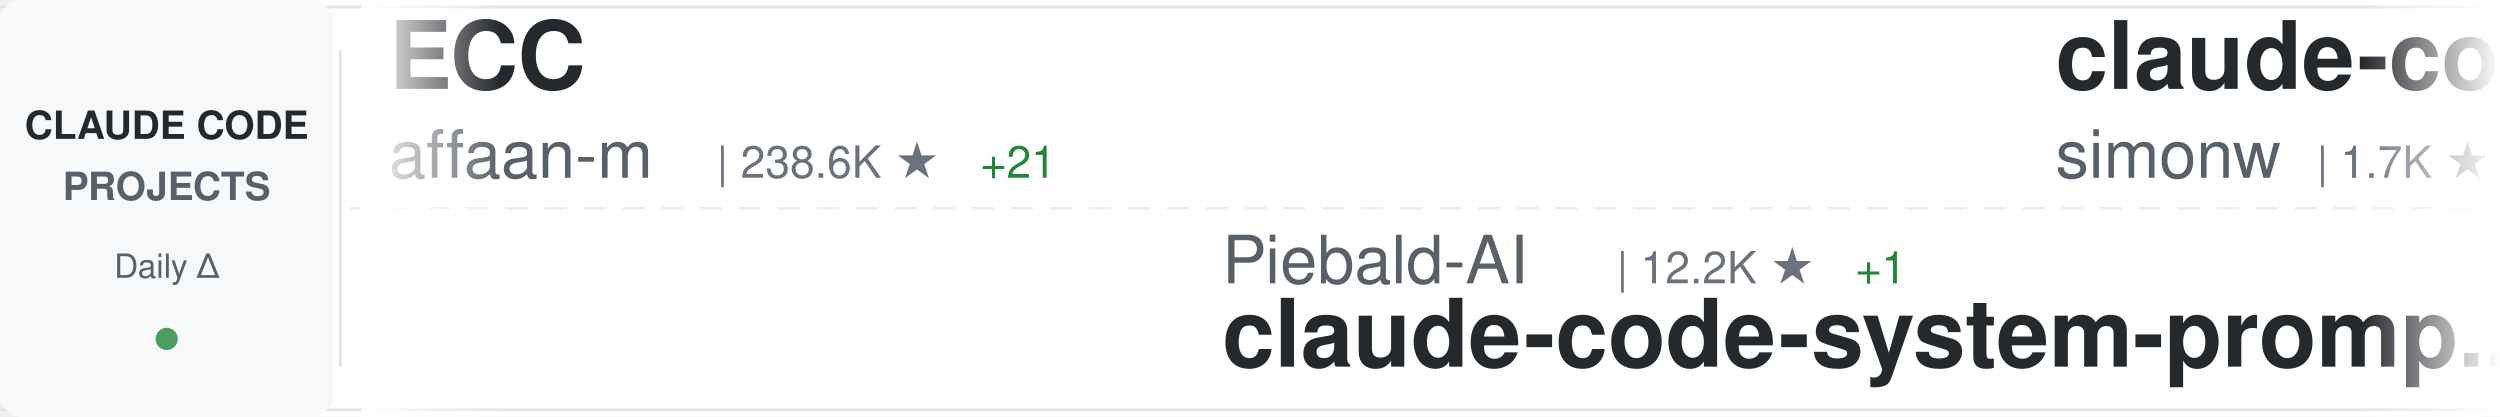
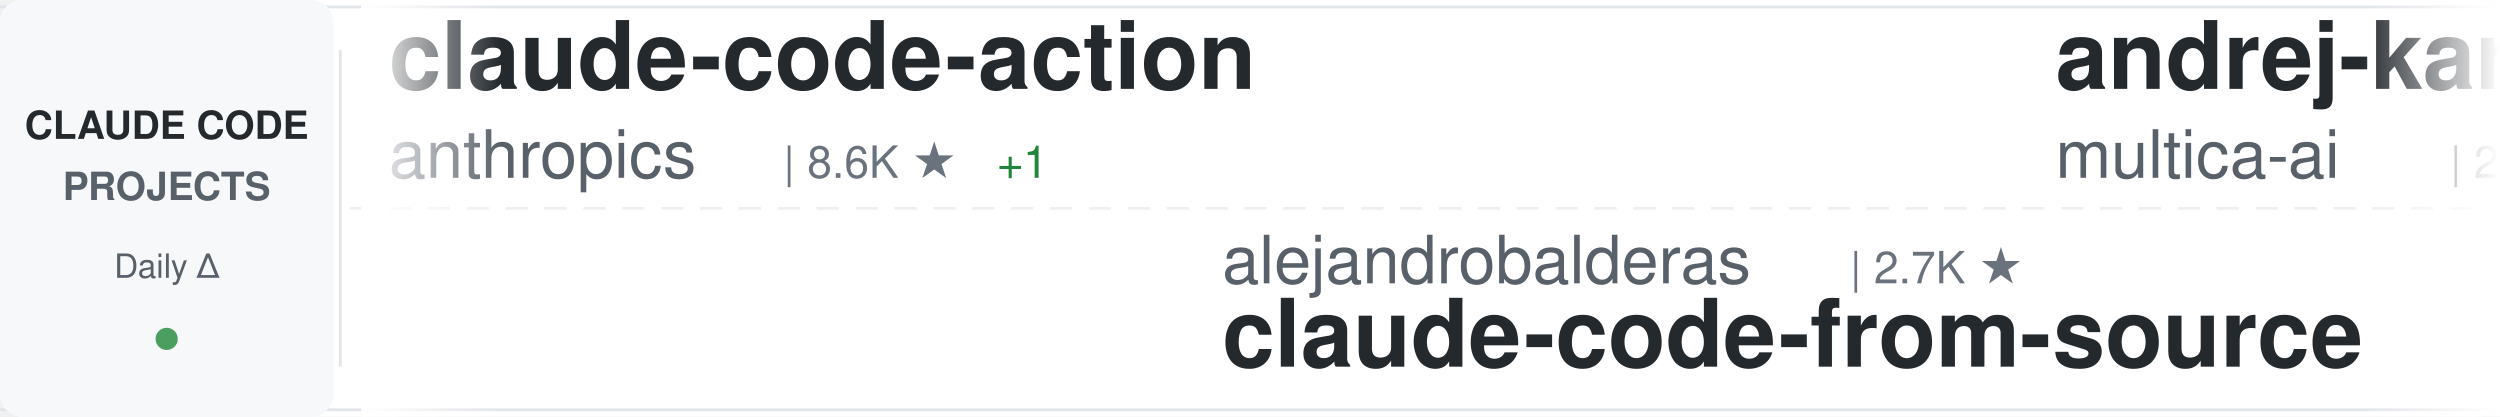
<svg xmlns="http://www.w3.org/2000/svg" width="900" height="150">
  <defs>
    <linearGradient id="awesomeLeftFade" x1="0%" y1="0%" x2="100%" y2="0%">
      <stop offset="0%" style="stop-color:#ffffff;stop-opacity:1" />
      <stop offset="100%" style="stop-color:#ffffff;stop-opacity:0" />
    </linearGradient>
    <linearGradient id="awesomeRightFade" x1="0%" y1="0%" x2="100%" y2="0%">
      <stop offset="0%" style="stop-color:#ffffff;stop-opacity:0" />
      <stop offset="100%" style="stop-color:#ffffff;stop-opacity:1" />
    </linearGradient>
  </defs>
  <rect width="900" height="150" fill="#ffffff" rx="8" />
  <rect x="0" y="2" width="900" height="1" fill="#e1e4e8" />
  <rect x="0" y="147" width="900" height="1" fill="#e1e4e8" />
  <line x1="0" y1="75" x2="900" y2="75" stroke="#e1e4e8" stroke-width="1" stroke-dasharray="8 6" opacity="0.6" />
  <rect x="0" y="0" width="120" height="150" fill="#f6f8fa" rx="8" />
  <text x="60" y="50" font-family="-apple-system, BlinkMacSystemFont, 'Segoe UI', Helvetica, Arial, sans-serif" font-size="14" font-weight="600" fill="#24292e" text-anchor="middle">CLAUDE CODE</text>
  <text x="60" y="72" font-family="-apple-system, BlinkMacSystemFont, 'Segoe UI', Helvetica, Arial, sans-serif" font-size="14" font-weight="600" fill="#586069" text-anchor="middle">PROJECTS</text>
  <text x="60" y="100" font-family="-apple-system, BlinkMacSystemFont, 'Segoe UI', Helvetica, Arial, sans-serif" font-size="12" font-weight="500" fill="#586069" text-anchor="middle">Daily Δ</text>
  <circle cx="60" cy="122" r="4" fill="#22863a" opacity="0.8" />
  <rect x="122" y="18" width="1" height="114" fill="#e1e4e8" />
  <clipPath id="awesomeTickerClip">
    <rect x="130" y="0" width="770" height="150" />
  </clipPath>
  <g clip-path="url(#awesomeTickerClip)">
    <g id="awesomeTickerItems">
      <animateTransform attributeName="transform" attributeType="XML" type="translate" from="0 0" to="-3000 0" dur="54s" repeatCount="indefinite" />
      <g transform="translate(0, 0)">
-         <text x="140" y="32" font-family="-apple-system, BlinkMacSystemFont, 'Segoe UI', Helvetica, Arial, sans-serif" font-size="34" font-weight="600" fill="#24292e">ECC</text>
-         <text x="140" y="64" font-family="-apple-system, BlinkMacSystemFont, 'Segoe UI', Helvetica, Arial, sans-serif" font-size="24" font-weight="400" fill="#586069">affaan-m</text>
-         <text x="258" y="64" font-family="-apple-system, BlinkMacSystemFont, 'Segoe UI', Helvetica, Arial, sans-serif" font-size="16" font-weight="500" fill="#6a737d">| 238.6K ★</text>
-         <text x="353" y="64" font-family="-apple-system, BlinkMacSystemFont, 'Segoe UI', Helvetica, Arial, sans-serif" font-size="16" font-weight="500" fill="#22863a"> +21</text>
+         <text x="140" y="32" font-family="-apple-system, BlinkMacSystemFont, 'Segoe UI', Helvetica, Arial, sans-serif" font-size="34" font-weight="600" fill="#24292e">claude-code-action</text>
+         <text x="140" y="64" font-family="-apple-system, BlinkMacSystemFont, 'Segoe UI', Helvetica, Arial, sans-serif" font-size="24" font-weight="400" fill="#586069">anthropics</text>
+         <text x="282" y="64" font-family="-apple-system, BlinkMacSystemFont, 'Segoe UI', Helvetica, Arial, sans-serif" font-size="16" font-weight="500" fill="#6a737d">| 8.6K ★</text>
+         <text x="359" y="64" font-family="-apple-system, BlinkMacSystemFont, 'Segoe UI', Helvetica, Arial, sans-serif" font-size="16" font-weight="500" fill="#22863a"> +1</text>
      </g>
      <g transform="translate(300, 0)">
-         <text x="140" y="102" font-family="-apple-system, BlinkMacSystemFont, 'Segoe UI', Helvetica, Arial, sans-serif" font-size="24" font-weight="400" fill="#586069">Piebald-AI</text>
-         <text x="282" y="102" font-family="-apple-system, BlinkMacSystemFont, 'Segoe UI', Helvetica, Arial, sans-serif" font-size="16" font-weight="500" fill="#6a737d">| 12.2K ★</text>
-         <text x="368" y="102" font-family="-apple-system, BlinkMacSystemFont, 'Segoe UI', Helvetica, Arial, sans-serif" font-size="16" font-weight="500" fill="#22863a"> +1</text>
-         <text x="140" y="132" font-family="-apple-system, BlinkMacSystemFont, 'Segoe UI', Helvetica, Arial, sans-serif" font-size="34" font-weight="600" fill="#24292e">claude-code-system-promp...</text>
+         <text x="140" y="102" font-family="-apple-system, BlinkMacSystemFont, 'Segoe UI', Helvetica, Arial, sans-serif" font-size="24" font-weight="400" fill="#586069">alejandrobalderas</text>
+         <text x="366" y="102" font-family="-apple-system, BlinkMacSystemFont, 'Segoe UI', Helvetica, Arial, sans-serif" font-size="16" font-weight="500" fill="#6a737d">| 2.7K ★</text>
+         <text x="140" y="132" font-family="-apple-system, BlinkMacSystemFont, 'Segoe UI', Helvetica, Arial, sans-serif" font-size="34" font-weight="600" fill="#24292e">claude-code-from-source</text>
      </g>
      <g transform="translate(600, 0)">
-         <text x="140" y="32" font-family="-apple-system, BlinkMacSystemFont, 'Segoe UI', Helvetica, Arial, sans-serif" font-size="34" font-weight="600" fill="#24292e">claude-code-transcripts</text>
-         <text x="140" y="64" font-family="-apple-system, BlinkMacSystemFont, 'Segoe UI', Helvetica, Arial, sans-serif" font-size="24" font-weight="400" fill="#586069">simonw</text>
-         <text x="234" y="64" font-family="-apple-system, BlinkMacSystemFont, 'Segoe UI', Helvetica, Arial, sans-serif" font-size="16" font-weight="500" fill="#6a737d">| 1.7K ★</text>
+         <text x="140" y="32" font-family="-apple-system, BlinkMacSystemFont, 'Segoe UI', Helvetica, Arial, sans-serif" font-size="34" font-weight="600" fill="#24292e">andrej-karpathy-skills</text>
+         <text x="140" y="64" font-family="-apple-system, BlinkMacSystemFont, 'Segoe UI', Helvetica, Arial, sans-serif" font-size="24" font-weight="400" fill="#586069">multica-ai</text>
+         <text x="282" y="64" font-family="-apple-system, BlinkMacSystemFont, 'Segoe UI', Helvetica, Arial, sans-serif" font-size="16" font-weight="500" fill="#6a737d">| 200.6K ★</text>
+         <text x="377" y="64" font-family="-apple-system, BlinkMacSystemFont, 'Segoe UI', Helvetica, Arial, sans-serif" font-size="16" font-weight="500" fill="#22863a"> +29</text>
      </g>
      <g transform="translate(900, 0)">
-         <text x="140" y="102" font-family="-apple-system, BlinkMacSystemFont, 'Segoe UI', Helvetica, Arial, sans-serif" font-size="24" font-weight="400" fill="#586069">lorryjovens-hub</text>
-         <text x="342" y="102" font-family="-apple-system, BlinkMacSystemFont, 'Segoe UI', Helvetica, Arial, sans-serif" font-size="16" font-weight="500" fill="#6a737d">| 1.7K ★</text>
-         <text x="140" y="132" font-family="-apple-system, BlinkMacSystemFont, 'Segoe UI', Helvetica, Arial, sans-serif" font-size="34" font-weight="600" fill="#24292e">claude-code-rust</text>
+         <text x="140" y="102" font-family="-apple-system, BlinkMacSystemFont, 'Segoe UI', Helvetica, Arial, sans-serif" font-size="24" font-weight="400" fill="#586069">digitalsamba</text>
+         <text x="306" y="102" font-family="-apple-system, BlinkMacSystemFont, 'Segoe UI', Helvetica, Arial, sans-serif" font-size="16" font-weight="500" fill="#6a737d">| 1.9K ★</text>
+         <text x="140" y="132" font-family="-apple-system, BlinkMacSystemFont, 'Segoe UI', Helvetica, Arial, sans-serif" font-size="34" font-weight="600" fill="#24292e">claude-code-video-toolki...</text>
      </g>
      <g transform="translate(1200, 0)">
-         <text x="140" y="32" font-family="-apple-system, BlinkMacSystemFont, 'Segoe UI', Helvetica, Arial, sans-serif" font-size="34" font-weight="600" fill="#24292e">claude-code-settings</text>
-         <text x="140" y="64" font-family="-apple-system, BlinkMacSystemFont, 'Segoe UI', Helvetica, Arial, sans-serif" font-size="24" font-weight="400" fill="#586069">feiskyer</text>
-         <text x="258" y="64" font-family="-apple-system, BlinkMacSystemFont, 'Segoe UI', Helvetica, Arial, sans-serif" font-size="16" font-weight="500" fill="#6a737d">| 1.6K ★</text>
-       </g>
-       <g transform="translate(1500, 0)">
-         <text x="140" y="102" font-family="-apple-system, BlinkMacSystemFont, 'Segoe UI', Helvetica, Arial, sans-serif" font-size="24" font-weight="400" fill="#586069">xu-xiang</text>
-         <text x="258" y="102" font-family="-apple-system, BlinkMacSystemFont, 'Segoe UI', Helvetica, Arial, sans-serif" font-size="16" font-weight="500" fill="#6a737d">| 1.8K ★</text>
-         <text x="335" y="102" font-family="-apple-system, BlinkMacSystemFont, 'Segoe UI', Helvetica, Arial, sans-serif" font-size="16" font-weight="500" fill="#22863a"> +1</text>
-         <text x="140" y="132" font-family="-apple-system, BlinkMacSystemFont, 'Segoe UI', Helvetica, Arial, sans-serif" font-size="34" font-weight="600" fill="#24292e">everything-claude-code-z...</text>
-       </g>
-       <g transform="translate(1800, 0)">
-         <text x="140" y="32" font-family="-apple-system, BlinkMacSystemFont, 'Segoe UI', Helvetica, Arial, sans-serif" font-size="34" font-weight="600" fill="#24292e">claude-code-proxy</text>
-         <text x="140" y="64" font-family="-apple-system, BlinkMacSystemFont, 'Segoe UI', Helvetica, Arial, sans-serif" font-size="24" font-weight="400" fill="#586069">1rgs</text>
-         <text x="210" y="64" font-family="-apple-system, BlinkMacSystemFont, 'Segoe UI', Helvetica, Arial, sans-serif" font-size="16" font-weight="500" fill="#6a737d">| 3.7K ★</text>
-       </g>
-       <g transform="translate(2100, 0)">
-         <text x="140" y="102" font-family="-apple-system, BlinkMacSystemFont, 'Segoe UI', Helvetica, Arial, sans-serif" font-size="24" font-weight="400" fill="#586069">https-deeplearning-ai</text>
-         <text x="414" y="102" font-family="-apple-system, BlinkMacSystemFont, 'Segoe UI', Helvetica, Arial, sans-serif" font-size="16" font-weight="500" fill="#6a737d">| 538 ★</text>
-         <text x="140" y="132" font-family="-apple-system, BlinkMacSystemFont, 'Segoe UI', Helvetica, Arial, sans-serif" font-size="34" font-weight="600" fill="#24292e">sc-claude-code-files</text>
-       </g>
-       <g transform="translate(2400, 0)">
        <text x="140" y="32" font-family="-apple-system, BlinkMacSystemFont, 'Segoe UI', Helvetica, Arial, sans-serif" font-size="34" font-weight="600" fill="#24292e">claude-code-reverse</text>
        <text x="140" y="64" font-family="-apple-system, BlinkMacSystemFont, 'Segoe UI', Helvetica, Arial, sans-serif" font-size="24" font-weight="400" fill="#586069">Yuyz0112</text>
        <text x="258" y="64" font-family="-apple-system, BlinkMacSystemFont, 'Segoe UI', Helvetica, Arial, sans-serif" font-size="16" font-weight="500" fill="#6a737d">| 2.4K ★</text>
+         <text x="335" y="64" font-family="-apple-system, BlinkMacSystemFont, 'Segoe UI', Helvetica, Arial, sans-serif" font-size="16" font-weight="500" fill="#22863a"> +2</text>
+       </g>
+       <g transform="translate(1500, 0)">
+         <text x="140" y="102" font-family="-apple-system, BlinkMacSystemFont, 'Segoe UI', Helvetica, Arial, sans-serif" font-size="24" font-weight="400" fill="#586069">huangjia2019</text>
+         <text x="306" y="102" font-family="-apple-system, BlinkMacSystemFont, 'Segoe UI', Helvetica, Arial, sans-serif" font-size="16" font-weight="500" fill="#6a737d">| 1.0K ★</text>
+         <text x="140" y="132" font-family="-apple-system, BlinkMacSystemFont, 'Segoe UI', Helvetica, Arial, sans-serif" font-size="34" font-weight="600" fill="#24292e">claude-code-engineering</text>
+       </g>
+       <g transform="translate(1800, 0)">
+         <text x="140" y="32" font-family="-apple-system, BlinkMacSystemFont, 'Segoe UI', Helvetica, Arial, sans-serif" font-size="34" font-weight="600" fill="#24292e">claude-code-webui</text>
+         <text x="140" y="64" font-family="-apple-system, BlinkMacSystemFont, 'Segoe UI', Helvetica, Arial, sans-serif" font-size="24" font-weight="400" fill="#586069">sugyan</text>
+         <text x="234" y="64" font-family="-apple-system, BlinkMacSystemFont, 'Segoe UI', Helvetica, Arial, sans-serif" font-size="16" font-weight="500" fill="#6a737d">| 1.1K ★</text>
+       </g>
+       <g transform="translate(2100, 0)">
+         <text x="140" y="102" font-family="-apple-system, BlinkMacSystemFont, 'Segoe UI', Helvetica, Arial, sans-serif" font-size="24" font-weight="400" fill="#586069">ponponon</text>
+         <text x="258" y="102" font-family="-apple-system, BlinkMacSystemFont, 'Segoe UI', Helvetica, Arial, sans-serif" font-size="16" font-weight="500" fill="#6a737d">| 2.3K ★</text>
+         <text x="140" y="132" font-family="-apple-system, BlinkMacSystemFont, 'Segoe UI', Helvetica, Arial, sans-serif" font-size="34" font-weight="600" fill="#24292e">claude_code_src</text>
+       </g>
+       <g transform="translate(2400, 0)">
+         <text x="140" y="32" font-family="-apple-system, BlinkMacSystemFont, 'Segoe UI', Helvetica, Arial, sans-serif" font-size="34" font-weight="600" fill="#24292e">claude-skills</text>
+         <text x="140" y="64" font-family="-apple-system, BlinkMacSystemFont, 'Segoe UI', Helvetica, Arial, sans-serif" font-size="24" font-weight="400" fill="#586069">alirezarezvani</text>
+         <text x="330" y="64" font-family="-apple-system, BlinkMacSystemFont, 'Segoe UI', Helvetica, Arial, sans-serif" font-size="16" font-weight="500" fill="#6a737d">| 24.1K ★</text>
+         <text x="416" y="64" font-family="-apple-system, BlinkMacSystemFont, 'Segoe UI', Helvetica, Arial, sans-serif" font-size="16" font-weight="500" fill="#22863a"> +7</text>
      </g>
      <g transform="translate(2700, 0)">
-         <text x="140" y="102" font-family="-apple-system, BlinkMacSystemFont, 'Segoe UI', Helvetica, Arial, sans-serif" font-size="24" font-weight="400" fill="#586069">SeemSeam</text>
-         <text x="258" y="102" font-family="-apple-system, BlinkMacSystemFont, 'Segoe UI', Helvetica, Arial, sans-serif" font-size="16" font-weight="500" fill="#6a737d">| 3.4K ★</text>
-         <text x="140" y="132" font-family="-apple-system, BlinkMacSystemFont, 'Segoe UI', Helvetica, Arial, sans-serif" font-size="34" font-weight="600" fill="#24292e">claude_codex_bridge</text>
+         <text x="140" y="102" font-family="-apple-system, BlinkMacSystemFont, 'Segoe UI', Helvetica, Arial, sans-serif" font-size="24" font-weight="400" fill="#586069">chauncygu</text>
+         <text x="270" y="102" font-family="-apple-system, BlinkMacSystemFont, 'Segoe UI', Helvetica, Arial, sans-serif" font-size="16" font-weight="500" fill="#6a737d">| 2.8K ★</text>
+         <text x="140" y="132" font-family="-apple-system, BlinkMacSystemFont, 'Segoe UI', Helvetica, Arial, sans-serif" font-size="34" font-weight="600" fill="#24292e">collection-claude-code-s...</text>
      </g>
      <g transform="translate(3000, 0)">
-         <text x="140" y="32" font-family="-apple-system, BlinkMacSystemFont, 'Segoe UI', Helvetica, Arial, sans-serif" font-size="34" font-weight="600" fill="#24292e">ECC</text>
-         <text x="140" y="64" font-family="-apple-system, BlinkMacSystemFont, 'Segoe UI', Helvetica, Arial, sans-serif" font-size="24" font-weight="400" fill="#586069">affaan-m</text>
-         <text x="258" y="64" font-family="-apple-system, BlinkMacSystemFont, 'Segoe UI', Helvetica, Arial, sans-serif" font-size="16" font-weight="500" fill="#6a737d">| 238.6K ★</text>
-         <text x="353" y="64" font-family="-apple-system, BlinkMacSystemFont, 'Segoe UI', Helvetica, Arial, sans-serif" font-size="16" font-weight="500" fill="#22863a"> +21</text>
+         <text x="140" y="32" font-family="-apple-system, BlinkMacSystemFont, 'Segoe UI', Helvetica, Arial, sans-serif" font-size="34" font-weight="600" fill="#24292e">claude-code-action</text>
+         <text x="140" y="64" font-family="-apple-system, BlinkMacSystemFont, 'Segoe UI', Helvetica, Arial, sans-serif" font-size="24" font-weight="400" fill="#586069">anthropics</text>
+         <text x="282" y="64" font-family="-apple-system, BlinkMacSystemFont, 'Segoe UI', Helvetica, Arial, sans-serif" font-size="16" font-weight="500" fill="#6a737d">| 8.6K ★</text>
+         <text x="359" y="64" font-family="-apple-system, BlinkMacSystemFont, 'Segoe UI', Helvetica, Arial, sans-serif" font-size="16" font-weight="500" fill="#22863a"> +1</text>
      </g>
      <g transform="translate(3300, 0)">
-         <text x="140" y="102" font-family="-apple-system, BlinkMacSystemFont, 'Segoe UI', Helvetica, Arial, sans-serif" font-size="24" font-weight="400" fill="#586069">Piebald-AI</text>
-         <text x="282" y="102" font-family="-apple-system, BlinkMacSystemFont, 'Segoe UI', Helvetica, Arial, sans-serif" font-size="16" font-weight="500" fill="#6a737d">| 12.2K ★</text>
-         <text x="368" y="102" font-family="-apple-system, BlinkMacSystemFont, 'Segoe UI', Helvetica, Arial, sans-serif" font-size="16" font-weight="500" fill="#22863a"> +1</text>
-         <text x="140" y="132" font-family="-apple-system, BlinkMacSystemFont, 'Segoe UI', Helvetica, Arial, sans-serif" font-size="34" font-weight="600" fill="#24292e">claude-code-system-promp...</text>
+         <text x="140" y="102" font-family="-apple-system, BlinkMacSystemFont, 'Segoe UI', Helvetica, Arial, sans-serif" font-size="24" font-weight="400" fill="#586069">alejandrobalderas</text>
+         <text x="366" y="102" font-family="-apple-system, BlinkMacSystemFont, 'Segoe UI', Helvetica, Arial, sans-serif" font-size="16" font-weight="500" fill="#6a737d">| 2.7K ★</text>
+         <text x="140" y="132" font-family="-apple-system, BlinkMacSystemFont, 'Segoe UI', Helvetica, Arial, sans-serif" font-size="34" font-weight="600" fill="#24292e">claude-code-from-source</text>
      </g>
      <g transform="translate(3600, 0)">
-         <text x="140" y="32" font-family="-apple-system, BlinkMacSystemFont, 'Segoe UI', Helvetica, Arial, sans-serif" font-size="34" font-weight="600" fill="#24292e">claude-code-transcripts</text>
-         <text x="140" y="64" font-family="-apple-system, BlinkMacSystemFont, 'Segoe UI', Helvetica, Arial, sans-serif" font-size="24" font-weight="400" fill="#586069">simonw</text>
-         <text x="234" y="64" font-family="-apple-system, BlinkMacSystemFont, 'Segoe UI', Helvetica, Arial, sans-serif" font-size="16" font-weight="500" fill="#6a737d">| 1.7K ★</text>
+         <text x="140" y="32" font-family="-apple-system, BlinkMacSystemFont, 'Segoe UI', Helvetica, Arial, sans-serif" font-size="34" font-weight="600" fill="#24292e">andrej-karpathy-skills</text>
+         <text x="140" y="64" font-family="-apple-system, BlinkMacSystemFont, 'Segoe UI', Helvetica, Arial, sans-serif" font-size="24" font-weight="400" fill="#586069">multica-ai</text>
+         <text x="282" y="64" font-family="-apple-system, BlinkMacSystemFont, 'Segoe UI', Helvetica, Arial, sans-serif" font-size="16" font-weight="500" fill="#6a737d">| 200.6K ★</text>
+         <text x="377" y="64" font-family="-apple-system, BlinkMacSystemFont, 'Segoe UI', Helvetica, Arial, sans-serif" font-size="16" font-weight="500" fill="#22863a"> +29</text>
      </g>
      <g transform="translate(3900, 0)">
-         <text x="140" y="102" font-family="-apple-system, BlinkMacSystemFont, 'Segoe UI', Helvetica, Arial, sans-serif" font-size="24" font-weight="400" fill="#586069">lorryjovens-hub</text>
-         <text x="342" y="102" font-family="-apple-system, BlinkMacSystemFont, 'Segoe UI', Helvetica, Arial, sans-serif" font-size="16" font-weight="500" fill="#6a737d">| 1.7K ★</text>
-         <text x="140" y="132" font-family="-apple-system, BlinkMacSystemFont, 'Segoe UI', Helvetica, Arial, sans-serif" font-size="34" font-weight="600" fill="#24292e">claude-code-rust</text>
+         <text x="140" y="102" font-family="-apple-system, BlinkMacSystemFont, 'Segoe UI', Helvetica, Arial, sans-serif" font-size="24" font-weight="400" fill="#586069">digitalsamba</text>
+         <text x="306" y="102" font-family="-apple-system, BlinkMacSystemFont, 'Segoe UI', Helvetica, Arial, sans-serif" font-size="16" font-weight="500" fill="#6a737d">| 1.9K ★</text>
+         <text x="140" y="132" font-family="-apple-system, BlinkMacSystemFont, 'Segoe UI', Helvetica, Arial, sans-serif" font-size="34" font-weight="600" fill="#24292e">claude-code-video-toolki...</text>
      </g>
    </g>
  </g>
  <rect x="130" y="0" width="50" height="150" fill="url(#awesomeLeftFade)" />
  <rect x="850" y="0" width="50" height="150" fill="url(#awesomeRightFade)" />
</svg>
